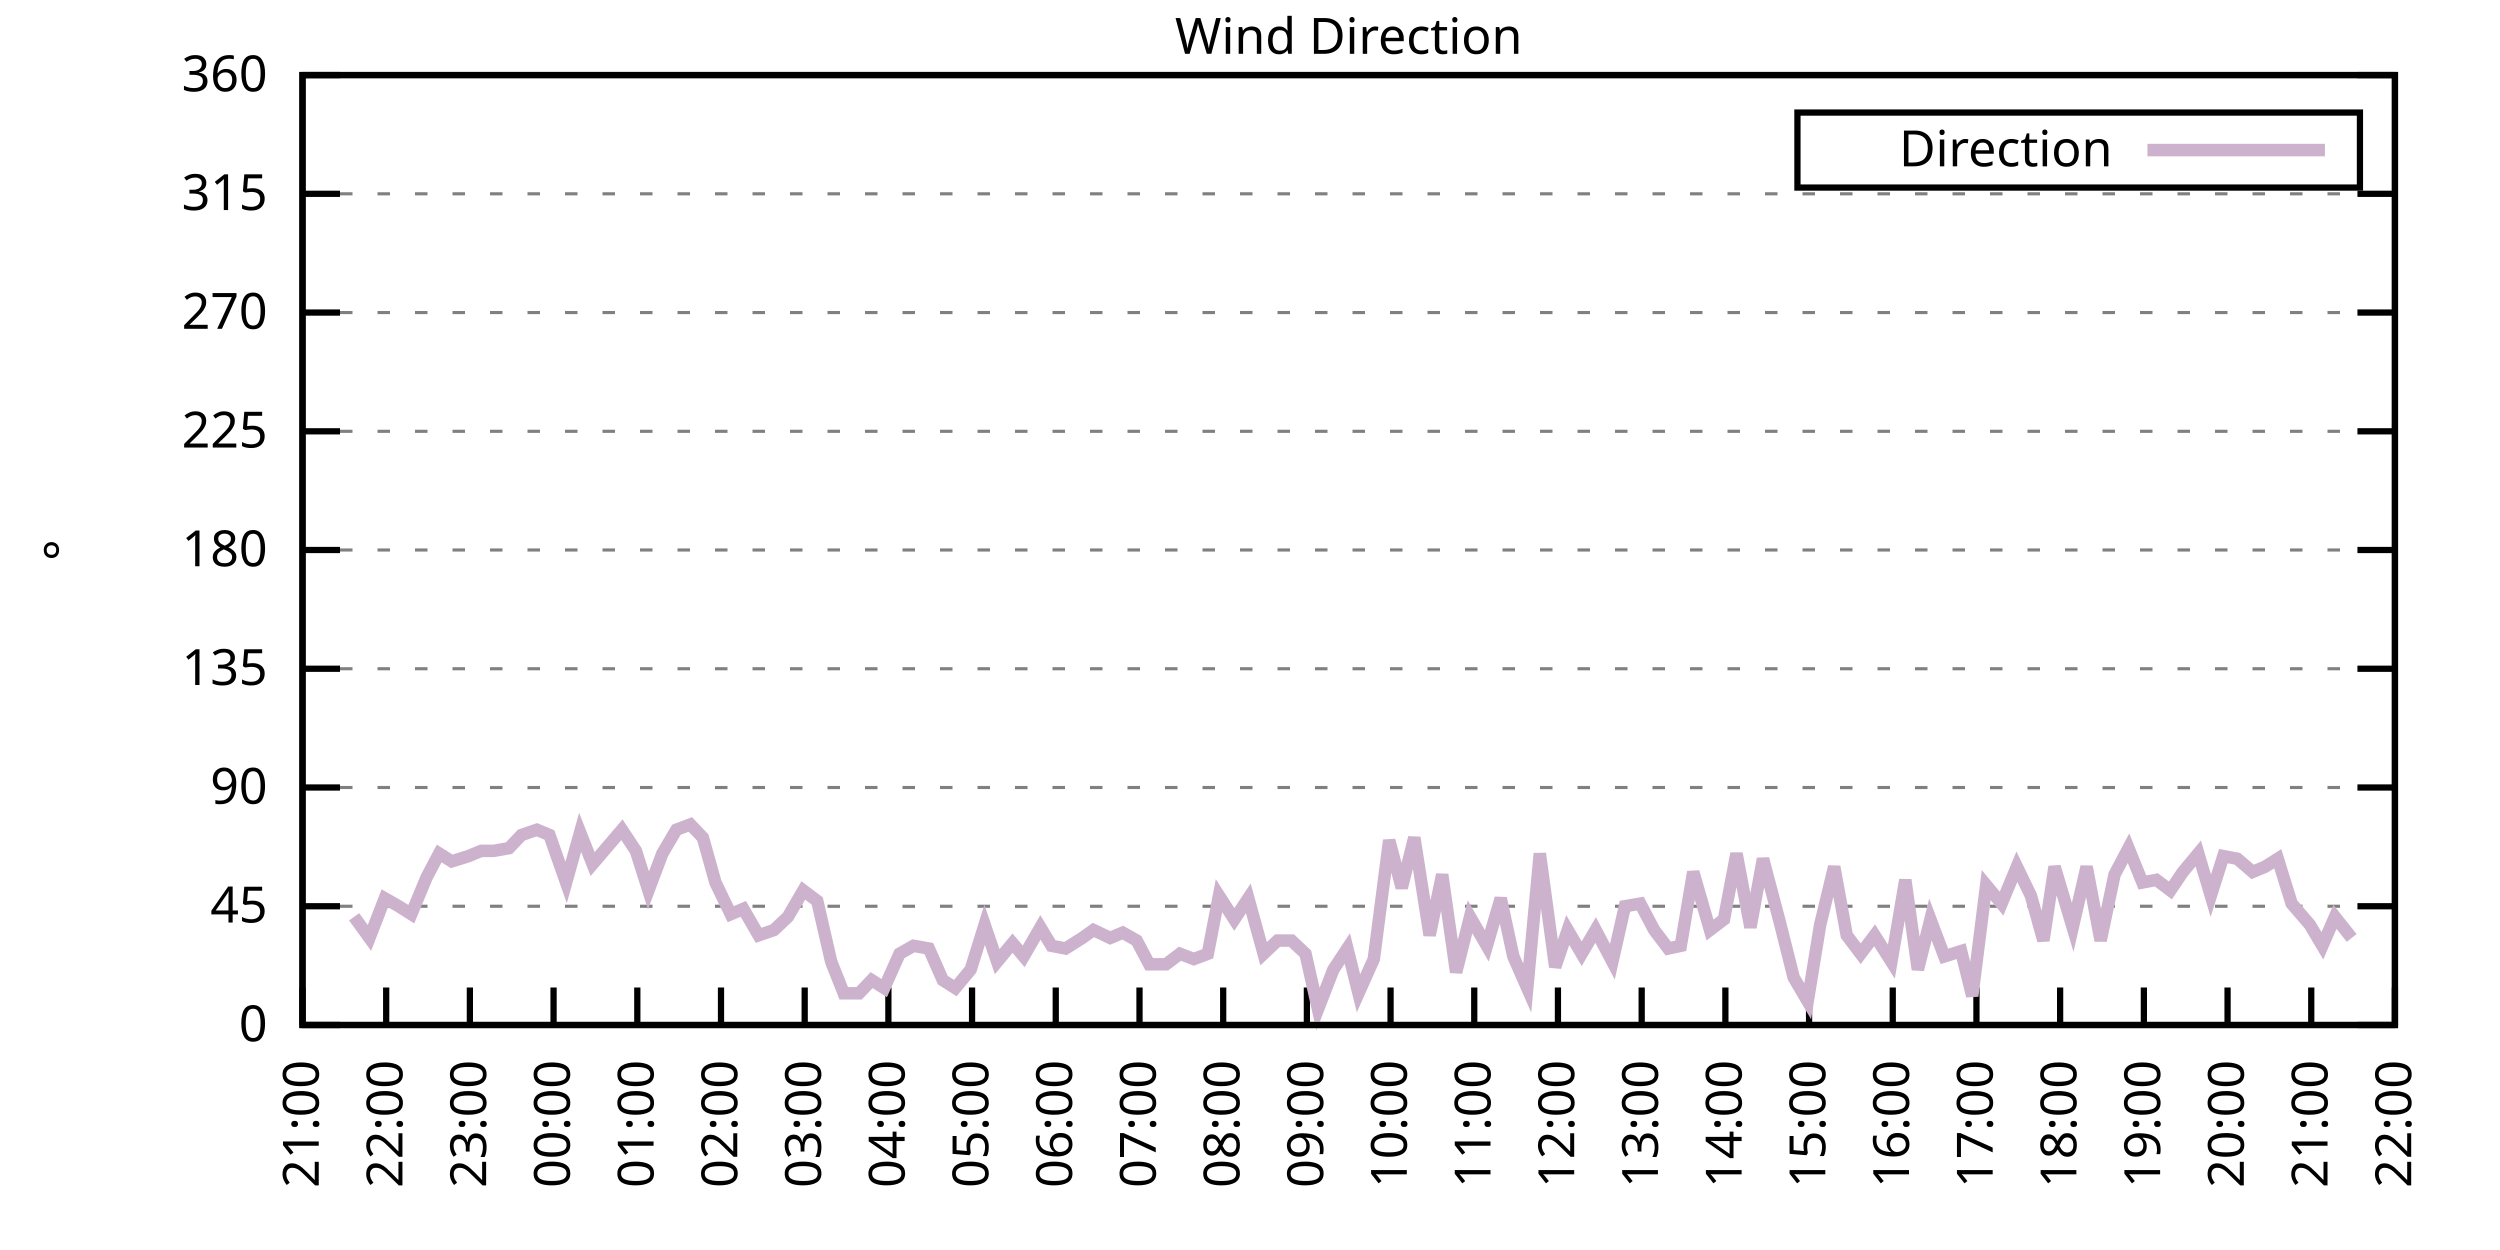
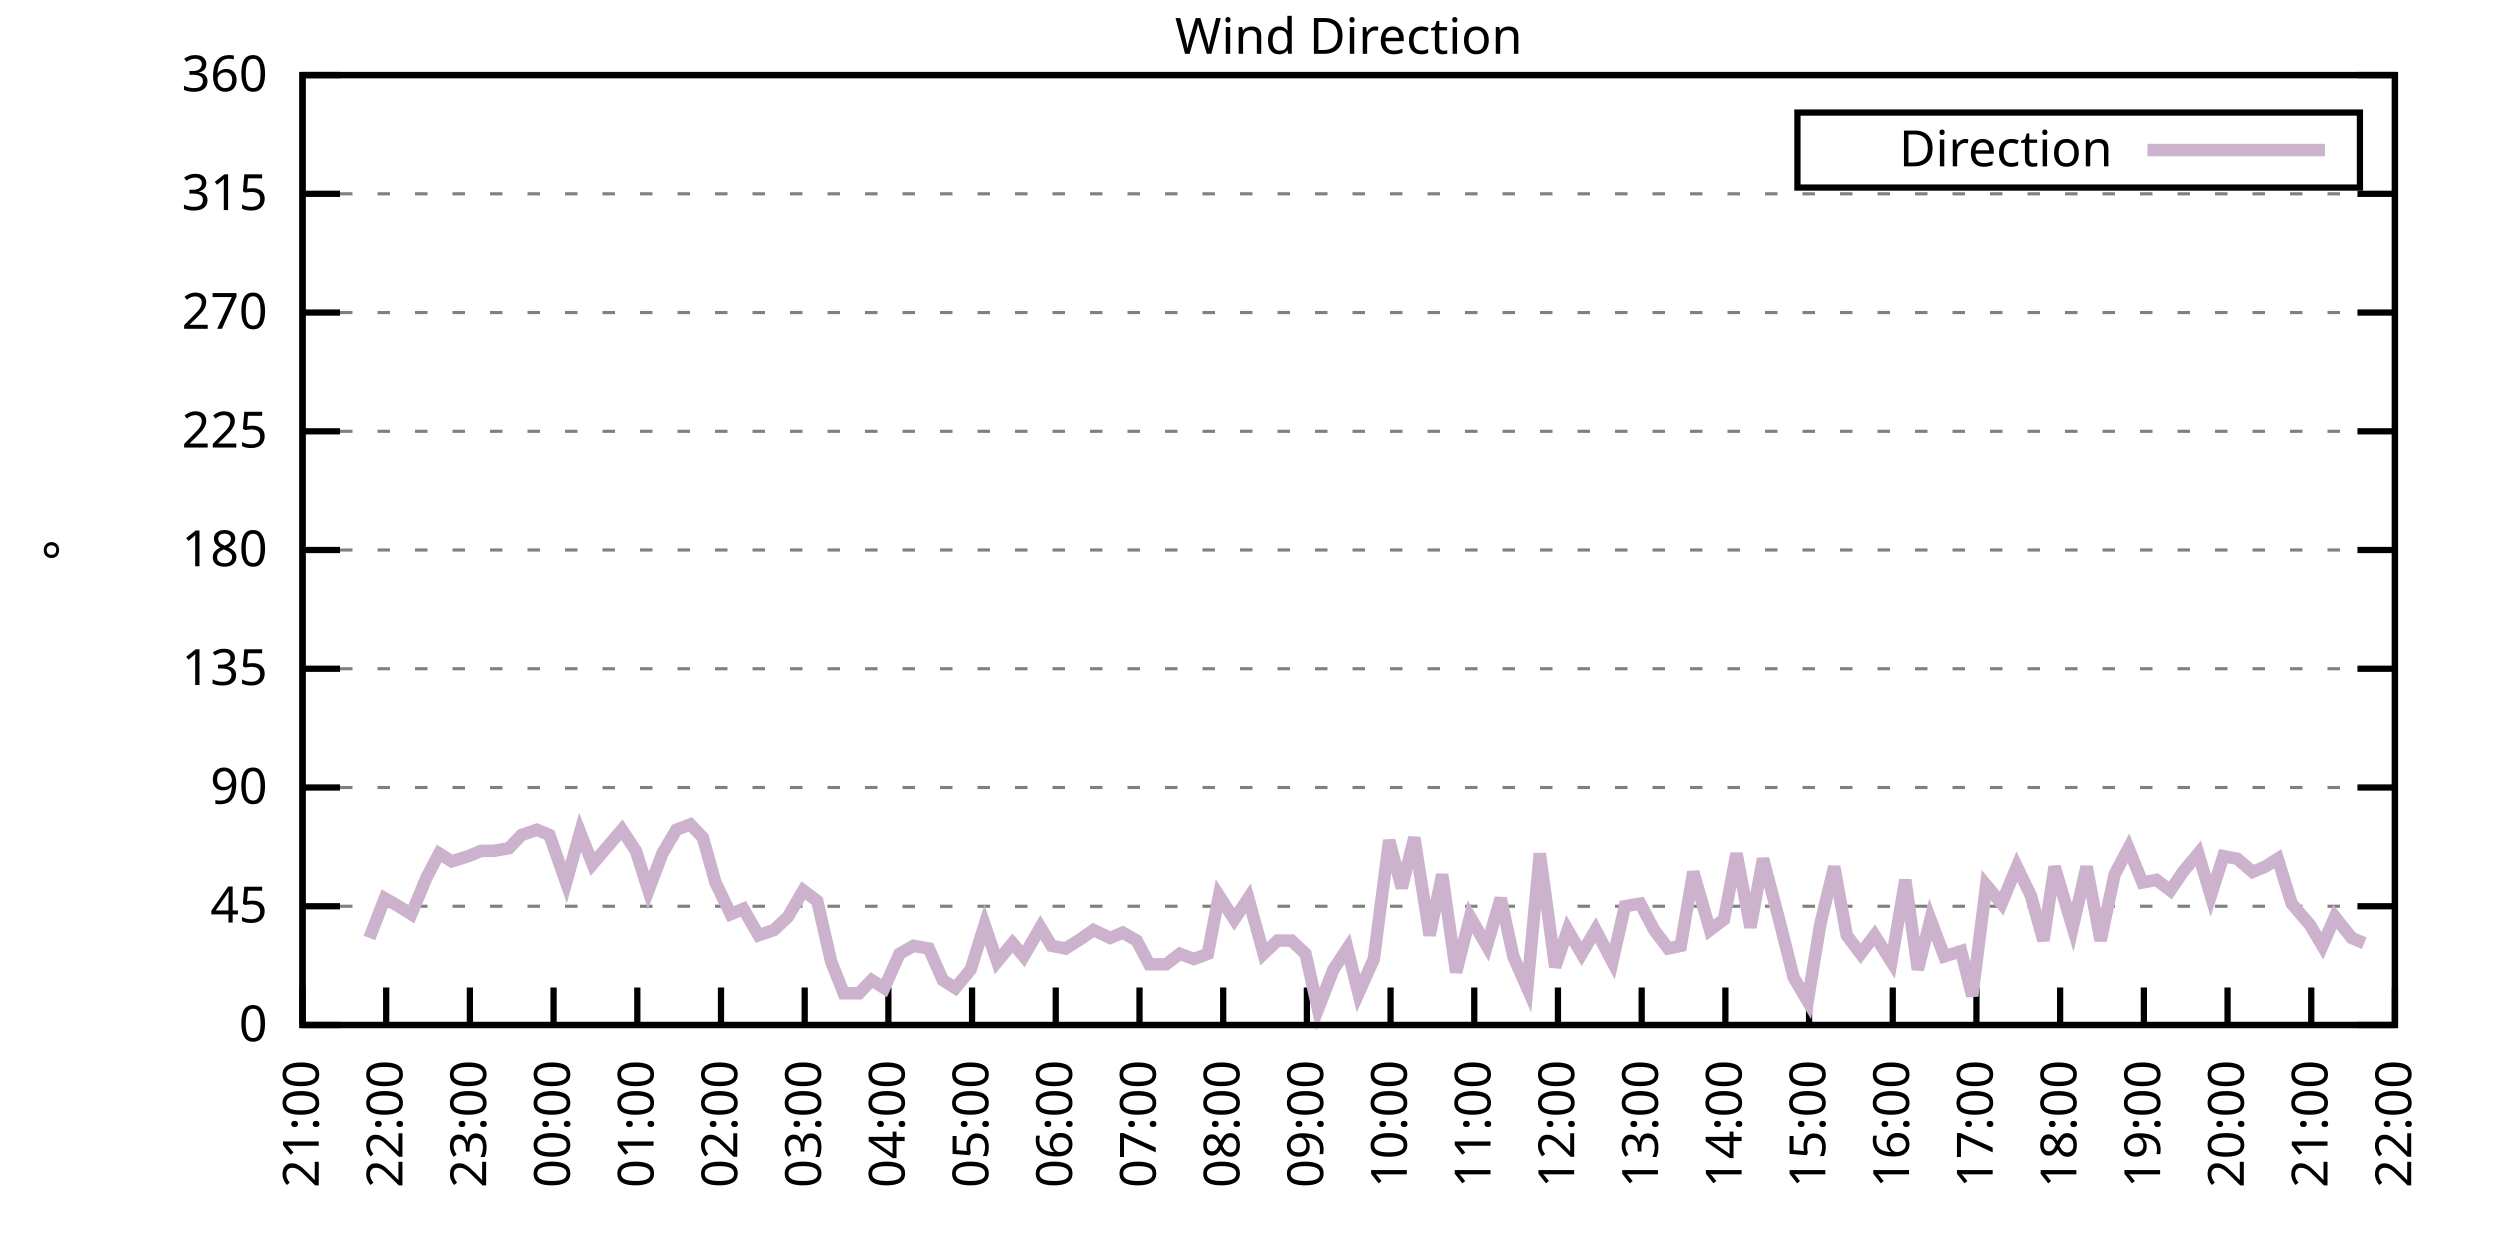
<svg xmlns="http://www.w3.org/2000/svg" xmlns:xlink="http://www.w3.org/1999/xlink" width="400" height="200" viewBox="0 0 400 200">
  <g id="gnuplot_canvas">
    <rect x="0" y="0" width="400" height="200" fill="none" />
    <defs>
      <circle id="gpDot" r="0.5" stroke-width="0.5" stroke="currentColor" />
      <path id="gpPt0" stroke-width="0.333" stroke="currentColor" d="M-1,0 h2 M0,-1 v2" />
      <path id="gpPt1" stroke-width="0.333" stroke="currentColor" d="M-1,-1 L1,1 M1,-1 L-1,1" />
      <path id="gpPt2" stroke-width="0.333" stroke="currentColor" d="M-1,0 L1,0 M0,-1 L0,1 M-1,-1 L1,1 M-1,1 L1,-1" />
      <rect id="gpPt3" stroke-width="0.333" stroke="currentColor" x="-1" y="-1" width="2" height="2" />
      <rect id="gpPt4" stroke-width="0.333" stroke="currentColor" fill="currentColor" x="-1" y="-1" width="2" height="2" />
      <circle id="gpPt5" stroke-width="0.333" stroke="currentColor" cx="0" cy="0" r="1" />
      <use xlink:href="#gpPt5" id="gpPt6" fill="currentColor" stroke="none" />
      <path id="gpPt7" stroke-width="0.333" stroke="currentColor" d="M0,-1.33 L-1.33,0.67 L1.33,0.67 z" />
      <use xlink:href="#gpPt7" id="gpPt8" fill="currentColor" stroke="none" />
      <use xlink:href="#gpPt7" id="gpPt9" stroke="currentColor" transform="rotate(180)" />
      <use xlink:href="#gpPt9" id="gpPt10" fill="currentColor" stroke="none" />
      <use xlink:href="#gpPt3" id="gpPt11" stroke="currentColor" transform="rotate(45)" />
      <use xlink:href="#gpPt11" id="gpPt12" fill="currentColor" stroke="none" />
      <path id="gpPt13" stroke-width="0.333" stroke="currentColor" d="M0,1.330 L1.265,0.411 L0.782,-1.067 L-0.782,-1.076 L-1.265,0.411 z" />
      <use xlink:href="#gpPt13" id="gpPt14" fill="currentColor" stroke="none" />
      <filter id="textbox" filterUnits="objectBoundingBox" x="0" y="0" height="1" width="1">
        <feFlood flood-color="white" flood-opacity="1" result="bgnd" />
        <feComposite in="SourceGraphic" in2="bgnd" operator="atop" />
      </filter>
      <filter id="greybox" filterUnits="objectBoundingBox" x="0" y="0" height="1" width="1">
        <feFlood flood-color="lightgrey" flood-opacity="1" result="grey" />
        <feComposite in="SourceGraphic" in2="grey" operator="atop" />
      </filter>
    </defs>
    <g fill="none" color="white" stroke="currentColor" stroke-width="1.00" stroke-linecap="butt" stroke-linejoin="miter">
</g>
    <g fill="none" color="black" stroke="currentColor" stroke-width="1.00" stroke-linecap="butt" stroke-linejoin="miter">
      <g stroke="none" shape-rendering="crispEdges">
        <polygon fill="rgb(255, 255, 255)" points="48.40,164.00 383.18,164.00 383.18,12.02 48.40,12.02 " />
      </g>
    </g>
    <g fill="none" color="black" stroke="currentColor" stroke-width="1.00" stroke-linecap="butt" stroke-linejoin="miter">
</g>
    <g fill="none" color="black" stroke="black" stroke-width="0.50" stroke-linecap="butt" stroke-linejoin="miter">
</g>
    <g fill="none" color="gray" stroke="currentColor" stroke-width="0.50" stroke-linecap="butt" stroke-linejoin="miter">
      <path stroke="gray" stroke-dasharray="2,4" class="gridline" d="M48.40,164.00 L383.19,164.00  " />
    </g>
    <g fill="none" color="gray" stroke="gray" stroke-width="1.00" stroke-linecap="butt" stroke-linejoin="miter">
</g>
    <g fill="none" color="black" stroke="currentColor" stroke-width="1.00" stroke-linecap="butt" stroke-linejoin="miter">
      <path stroke="black" d="M48.40,164.00 L54.40,164.00 M383.19,164.00 L377.19,164.00  " />
      <g transform="translate(42.80,166.60)" stroke="none" fill="black" font-family="Sans" font-size="8.00" text-anchor="end">
        <text>
          <tspan font-family="Sans"> 0</tspan>
        </text>
      </g>
    </g>
    <g fill="none" color="black" stroke="currentColor" stroke-width="1.00" stroke-linecap="butt" stroke-linejoin="miter">
</g>
    <g fill="none" color="black" stroke="black" stroke-width="0.50" stroke-linecap="butt" stroke-linejoin="miter">
</g>
    <g fill="none" color="gray" stroke="currentColor" stroke-width="0.50" stroke-linecap="butt" stroke-linejoin="miter">
      <path stroke="gray" stroke-dasharray="2,4" class="gridline" d="M48.40,145.00 L383.19,145.00  " />
    </g>
    <g fill="none" color="gray" stroke="gray" stroke-width="1.00" stroke-linecap="butt" stroke-linejoin="miter">
</g>
    <g fill="none" color="black" stroke="currentColor" stroke-width="1.00" stroke-linecap="butt" stroke-linejoin="miter">
      <path stroke="black" d="M48.40,145.00 L54.40,145.00 M383.19,145.00 L377.19,145.00  " />
      <g transform="translate(42.80,147.60)" stroke="none" fill="black" font-family="Sans" font-size="8.00" text-anchor="end">
        <text>
          <tspan font-family="Sans"> 45</tspan>
        </text>
      </g>
    </g>
    <g fill="none" color="black" stroke="currentColor" stroke-width="1.00" stroke-linecap="butt" stroke-linejoin="miter">
</g>
    <g fill="none" color="black" stroke="black" stroke-width="0.50" stroke-linecap="butt" stroke-linejoin="miter">
</g>
    <g fill="none" color="gray" stroke="currentColor" stroke-width="0.50" stroke-linecap="butt" stroke-linejoin="miter">
      <path stroke="gray" stroke-dasharray="2,4" class="gridline" d="M48.40,126.00 L383.19,126.00  " />
    </g>
    <g fill="none" color="gray" stroke="gray" stroke-width="1.00" stroke-linecap="butt" stroke-linejoin="miter">
</g>
    <g fill="none" color="black" stroke="currentColor" stroke-width="1.00" stroke-linecap="butt" stroke-linejoin="miter">
      <path stroke="black" d="M48.40,126.00 L54.40,126.00 M383.19,126.00 L377.19,126.00  " />
      <g transform="translate(42.80,128.60)" stroke="none" fill="black" font-family="Sans" font-size="8.00" text-anchor="end">
        <text>
          <tspan font-family="Sans"> 90</tspan>
        </text>
      </g>
    </g>
    <g fill="none" color="black" stroke="currentColor" stroke-width="1.00" stroke-linecap="butt" stroke-linejoin="miter">
</g>
    <g fill="none" color="black" stroke="black" stroke-width="0.50" stroke-linecap="butt" stroke-linejoin="miter">
</g>
    <g fill="none" color="gray" stroke="currentColor" stroke-width="0.50" stroke-linecap="butt" stroke-linejoin="miter">
      <path stroke="gray" stroke-dasharray="2,4" class="gridline" d="M48.40,107.00 L383.19,107.00  " />
    </g>
    <g fill="none" color="gray" stroke="gray" stroke-width="1.00" stroke-linecap="butt" stroke-linejoin="miter">
</g>
    <g fill="none" color="black" stroke="currentColor" stroke-width="1.00" stroke-linecap="butt" stroke-linejoin="miter">
      <path stroke="black" d="M48.40,107.00 L54.40,107.00 M383.19,107.00 L377.19,107.00  " />
      <g transform="translate(42.80,109.60)" stroke="none" fill="black" font-family="Sans" font-size="8.00" text-anchor="end">
        <text>
          <tspan font-family="Sans"> 135</tspan>
        </text>
      </g>
    </g>
    <g fill="none" color="black" stroke="currentColor" stroke-width="1.00" stroke-linecap="butt" stroke-linejoin="miter">
</g>
    <g fill="none" color="black" stroke="black" stroke-width="0.50" stroke-linecap="butt" stroke-linejoin="miter">
</g>
    <g fill="none" color="gray" stroke="currentColor" stroke-width="0.50" stroke-linecap="butt" stroke-linejoin="miter">
      <path stroke="gray" stroke-dasharray="2,4" class="gridline" d="M48.40,88.00 L383.19,88.00  " />
    </g>
    <g fill="none" color="gray" stroke="gray" stroke-width="1.00" stroke-linecap="butt" stroke-linejoin="miter">
</g>
    <g fill="none" color="black" stroke="currentColor" stroke-width="1.00" stroke-linecap="butt" stroke-linejoin="miter">
      <path stroke="black" d="M48.40,88.00 L54.40,88.00 M383.19,88.00 L377.19,88.00  " />
      <g transform="translate(42.80,90.60)" stroke="none" fill="black" font-family="Sans" font-size="8.00" text-anchor="end">
        <text>
          <tspan font-family="Sans"> 180</tspan>
        </text>
      </g>
    </g>
    <g fill="none" color="black" stroke="currentColor" stroke-width="1.00" stroke-linecap="butt" stroke-linejoin="miter">
</g>
    <g fill="none" color="black" stroke="black" stroke-width="0.50" stroke-linecap="butt" stroke-linejoin="miter">
</g>
    <g fill="none" color="gray" stroke="currentColor" stroke-width="0.50" stroke-linecap="butt" stroke-linejoin="miter">
      <path stroke="gray" stroke-dasharray="2,4" class="gridline" d="M48.40,69.01 L383.19,69.01  " />
    </g>
    <g fill="none" color="gray" stroke="gray" stroke-width="1.00" stroke-linecap="butt" stroke-linejoin="miter">
</g>
    <g fill="none" color="black" stroke="currentColor" stroke-width="1.00" stroke-linecap="butt" stroke-linejoin="miter">
      <path stroke="black" d="M48.40,69.01 L54.40,69.01 M383.19,69.01 L377.19,69.01  " />
      <g transform="translate(42.80,71.61)" stroke="none" fill="black" font-family="Sans" font-size="8.00" text-anchor="end">
        <text>
          <tspan font-family="Sans"> 225</tspan>
        </text>
      </g>
    </g>
    <g fill="none" color="black" stroke="currentColor" stroke-width="1.00" stroke-linecap="butt" stroke-linejoin="miter">
</g>
    <g fill="none" color="black" stroke="black" stroke-width="0.50" stroke-linecap="butt" stroke-linejoin="miter">
</g>
    <g fill="none" color="gray" stroke="currentColor" stroke-width="0.50" stroke-linecap="butt" stroke-linejoin="miter">
      <path stroke="gray" stroke-dasharray="2,4" class="gridline" d="M48.40,50.01 L383.19,50.01  " />
    </g>
    <g fill="none" color="gray" stroke="gray" stroke-width="1.00" stroke-linecap="butt" stroke-linejoin="miter">
</g>
    <g fill="none" color="black" stroke="currentColor" stroke-width="1.00" stroke-linecap="butt" stroke-linejoin="miter">
      <path stroke="black" d="M48.40,50.01 L54.40,50.01 M383.19,50.01 L377.19,50.01  " />
      <g transform="translate(42.80,52.61)" stroke="none" fill="black" font-family="Sans" font-size="8.00" text-anchor="end">
        <text>
          <tspan font-family="Sans"> 270</tspan>
        </text>
      </g>
    </g>
    <g fill="none" color="black" stroke="currentColor" stroke-width="1.00" stroke-linecap="butt" stroke-linejoin="miter">
</g>
    <g fill="none" color="black" stroke="black" stroke-width="0.50" stroke-linecap="butt" stroke-linejoin="miter">
</g>
    <g fill="none" color="gray" stroke="currentColor" stroke-width="0.50" stroke-linecap="butt" stroke-linejoin="miter">
      <path stroke="gray" stroke-dasharray="2,4" class="gridline" d="M48.40,31.01 L383.19,31.01  " />
    </g>
    <g fill="none" color="gray" stroke="gray" stroke-width="1.00" stroke-linecap="butt" stroke-linejoin="miter">
</g>
    <g fill="none" color="black" stroke="currentColor" stroke-width="1.00" stroke-linecap="butt" stroke-linejoin="miter">
      <path stroke="black" d="M48.40,31.01 L54.40,31.01 M383.19,31.01 L377.19,31.01  " />
      <g transform="translate(42.80,33.61)" stroke="none" fill="black" font-family="Sans" font-size="8.00" text-anchor="end">
        <text>
          <tspan font-family="Sans"> 315</tspan>
        </text>
      </g>
    </g>
    <g fill="none" color="black" stroke="currentColor" stroke-width="1.00" stroke-linecap="butt" stroke-linejoin="miter">
</g>
    <g fill="none" color="black" stroke="black" stroke-width="0.50" stroke-linecap="butt" stroke-linejoin="miter">
</g>
    <g fill="none" color="gray" stroke="currentColor" stroke-width="0.50" stroke-linecap="butt" stroke-linejoin="miter">
      <path stroke="gray" stroke-dasharray="2,4" class="gridline" d="M48.40,12.01 L383.19,12.01  " />
    </g>
    <g fill="none" color="gray" stroke="gray" stroke-width="1.00" stroke-linecap="butt" stroke-linejoin="miter">
</g>
    <g fill="none" color="black" stroke="currentColor" stroke-width="1.00" stroke-linecap="butt" stroke-linejoin="miter">
      <path stroke="black" d="M48.40,12.01 L54.40,12.01 M383.19,12.01 L377.19,12.01  " />
      <g transform="translate(42.80,14.61)" stroke="none" fill="black" font-family="Sans" font-size="8.00" text-anchor="end">
        <text>
          <tspan font-family="Sans"> 360</tspan>
        </text>
      </g>
    </g>
    <g fill="none" color="black" stroke="currentColor" stroke-width="1.00" stroke-linecap="butt" stroke-linejoin="miter">
      <path stroke="black" d="M48.40,164.00 L48.40,158.00  " />
      <g transform="translate(51.00,169.60) rotate(270.00)" stroke="none" fill="black" font-family="Sans" font-size="8.00" text-anchor="end">
        <text>
          <tspan font-family="Sans">21:00</tspan>
        </text>
      </g>
    </g>
    <g fill="none" color="black" stroke="currentColor" stroke-width="1.00" stroke-linecap="butt" stroke-linejoin="miter">
      <path stroke="black" d="M61.79,164.00 L61.79,158.00  " />
      <g transform="translate(64.39,169.60) rotate(270.00)" stroke="none" fill="black" font-family="Sans" font-size="8.00" text-anchor="end">
        <text>
          <tspan font-family="Sans">22:00</tspan>
        </text>
      </g>
    </g>
    <g fill="none" color="black" stroke="currentColor" stroke-width="1.00" stroke-linecap="butt" stroke-linejoin="miter">
      <path stroke="black" d="M75.18,164.00 L75.18,158.00  " />
      <g transform="translate(77.78,169.60) rotate(270.00)" stroke="none" fill="black" font-family="Sans" font-size="8.00" text-anchor="end">
        <text>
          <tspan font-family="Sans">23:00</tspan>
        </text>
      </g>
    </g>
    <g fill="none" color="black" stroke="currentColor" stroke-width="1.00" stroke-linecap="butt" stroke-linejoin="miter">
      <path stroke="black" d="M88.57,164.00 L88.57,158.00  " />
      <g transform="translate(91.17,169.60) rotate(270.00)" stroke="none" fill="black" font-family="Sans" font-size="8.00" text-anchor="end">
        <text>
          <tspan font-family="Sans">00:00</tspan>
        </text>
      </g>
    </g>
    <g fill="none" color="black" stroke="currentColor" stroke-width="1.00" stroke-linecap="butt" stroke-linejoin="miter">
      <path stroke="black" d="M101.97,164.00 L101.97,158.00  " />
      <g transform="translate(104.57,169.60) rotate(270.00)" stroke="none" fill="black" font-family="Sans" font-size="8.00" text-anchor="end">
        <text>
          <tspan font-family="Sans">01:00</tspan>
        </text>
      </g>
    </g>
    <g fill="none" color="black" stroke="currentColor" stroke-width="1.00" stroke-linecap="butt" stroke-linejoin="miter">
      <path stroke="black" d="M115.36,164.00 L115.36,158.00  " />
      <g transform="translate(117.96,169.60) rotate(270.00)" stroke="none" fill="black" font-family="Sans" font-size="8.00" text-anchor="end">
        <text>
          <tspan font-family="Sans">02:00</tspan>
        </text>
      </g>
    </g>
    <g fill="none" color="black" stroke="currentColor" stroke-width="1.00" stroke-linecap="butt" stroke-linejoin="miter">
      <path stroke="black" d="M128.75,164.00 L128.75,158.00  " />
      <g transform="translate(131.35,169.60) rotate(270.00)" stroke="none" fill="black" font-family="Sans" font-size="8.00" text-anchor="end">
        <text>
          <tspan font-family="Sans">03:00</tspan>
        </text>
      </g>
    </g>
    <g fill="none" color="black" stroke="currentColor" stroke-width="1.00" stroke-linecap="butt" stroke-linejoin="miter">
      <path stroke="black" d="M142.14,164.00 L142.14,158.00  " />
      <g transform="translate(144.74,169.60) rotate(270.00)" stroke="none" fill="black" font-family="Sans" font-size="8.00" text-anchor="end">
        <text>
          <tspan font-family="Sans">04:00</tspan>
        </text>
      </g>
    </g>
    <g fill="none" color="black" stroke="currentColor" stroke-width="1.00" stroke-linecap="butt" stroke-linejoin="miter">
      <path stroke="black" d="M155.53,164.00 L155.53,158.00  " />
      <g transform="translate(158.13,169.60) rotate(270.00)" stroke="none" fill="black" font-family="Sans" font-size="8.00" text-anchor="end">
        <text>
          <tspan font-family="Sans">05:00</tspan>
        </text>
      </g>
    </g>
    <g fill="none" color="black" stroke="currentColor" stroke-width="1.00" stroke-linecap="butt" stroke-linejoin="miter">
      <path stroke="black" d="M168.92,164.00 L168.92,158.00  " />
      <g transform="translate(171.52,169.60) rotate(270.00)" stroke="none" fill="black" font-family="Sans" font-size="8.00" text-anchor="end">
        <text>
          <tspan font-family="Sans">06:00</tspan>
        </text>
      </g>
    </g>
    <g fill="none" color="black" stroke="currentColor" stroke-width="1.00" stroke-linecap="butt" stroke-linejoin="miter">
      <path stroke="black" d="M182.32,164.00 L182.32,158.00  " />
      <g transform="translate(184.92,169.60) rotate(270.00)" stroke="none" fill="black" font-family="Sans" font-size="8.00" text-anchor="end">
        <text>
          <tspan font-family="Sans">07:00</tspan>
        </text>
      </g>
    </g>
    <g fill="none" color="black" stroke="currentColor" stroke-width="1.00" stroke-linecap="butt" stroke-linejoin="miter">
      <path stroke="black" d="M195.71,164.00 L195.71,158.00  " />
      <g transform="translate(198.31,169.60) rotate(270.00)" stroke="none" fill="black" font-family="Sans" font-size="8.00" text-anchor="end">
        <text>
          <tspan font-family="Sans">08:00</tspan>
        </text>
      </g>
    </g>
    <g fill="none" color="black" stroke="currentColor" stroke-width="1.00" stroke-linecap="butt" stroke-linejoin="miter">
      <path stroke="black" d="M209.10,164.00 L209.10,158.00  " />
      <g transform="translate(211.70,169.60) rotate(270.00)" stroke="none" fill="black" font-family="Sans" font-size="8.00" text-anchor="end">
        <text>
          <tspan font-family="Sans">09:00</tspan>
        </text>
      </g>
    </g>
    <g fill="none" color="black" stroke="currentColor" stroke-width="1.00" stroke-linecap="butt" stroke-linejoin="miter">
      <path stroke="black" d="M222.49,164.00 L222.49,158.00  " />
      <g transform="translate(225.09,169.60) rotate(270.00)" stroke="none" fill="black" font-family="Sans" font-size="8.00" text-anchor="end">
        <text>
          <tspan font-family="Sans">10:00</tspan>
        </text>
      </g>
    </g>
    <g fill="none" color="black" stroke="currentColor" stroke-width="1.00" stroke-linecap="butt" stroke-linejoin="miter">
      <path stroke="black" d="M235.88,164.00 L235.88,158.00  " />
      <g transform="translate(238.48,169.60) rotate(270.00)" stroke="none" fill="black" font-family="Sans" font-size="8.00" text-anchor="end">
        <text>
          <tspan font-family="Sans">11:00</tspan>
        </text>
      </g>
    </g>
    <g fill="none" color="black" stroke="currentColor" stroke-width="1.00" stroke-linecap="butt" stroke-linejoin="miter">
      <path stroke="black" d="M249.27,164.00 L249.27,158.00  " />
      <g transform="translate(251.87,169.60) rotate(270.00)" stroke="none" fill="black" font-family="Sans" font-size="8.00" text-anchor="end">
        <text>
          <tspan font-family="Sans">12:00</tspan>
        </text>
      </g>
    </g>
    <g fill="none" color="black" stroke="currentColor" stroke-width="1.00" stroke-linecap="butt" stroke-linejoin="miter">
      <path stroke="black" d="M262.67,164.00 L262.67,158.00  " />
      <g transform="translate(265.27,169.60) rotate(270.00)" stroke="none" fill="black" font-family="Sans" font-size="8.00" text-anchor="end">
        <text>
          <tspan font-family="Sans">13:00</tspan>
        </text>
      </g>
    </g>
    <g fill="none" color="black" stroke="currentColor" stroke-width="1.00" stroke-linecap="butt" stroke-linejoin="miter">
      <path stroke="black" d="M276.06,164.00 L276.06,158.00  " />
      <g transform="translate(278.66,169.60) rotate(270.00)" stroke="none" fill="black" font-family="Sans" font-size="8.00" text-anchor="end">
        <text>
          <tspan font-family="Sans">14:00</tspan>
        </text>
      </g>
    </g>
    <g fill="none" color="black" stroke="currentColor" stroke-width="1.00" stroke-linecap="butt" stroke-linejoin="miter">
      <path stroke="black" d="M289.45,164.00 L289.45,158.00  " />
      <g transform="translate(292.05,169.60) rotate(270.00)" stroke="none" fill="black" font-family="Sans" font-size="8.00" text-anchor="end">
        <text>
          <tspan font-family="Sans">15:00</tspan>
        </text>
      </g>
    </g>
    <g fill="none" color="black" stroke="currentColor" stroke-width="1.00" stroke-linecap="butt" stroke-linejoin="miter">
      <path stroke="black" d="M302.84,164.00 L302.84,158.00  " />
      <g transform="translate(305.44,169.60) rotate(270.00)" stroke="none" fill="black" font-family="Sans" font-size="8.00" text-anchor="end">
        <text>
          <tspan font-family="Sans">16:00</tspan>
        </text>
      </g>
    </g>
    <g fill="none" color="black" stroke="currentColor" stroke-width="1.00" stroke-linecap="butt" stroke-linejoin="miter">
      <path stroke="black" d="M316.23,164.00 L316.23,158.00  " />
      <g transform="translate(318.83,169.60) rotate(270.00)" stroke="none" fill="black" font-family="Sans" font-size="8.00" text-anchor="end">
        <text>
          <tspan font-family="Sans">17:00</tspan>
        </text>
      </g>
    </g>
    <g fill="none" color="black" stroke="currentColor" stroke-width="1.00" stroke-linecap="butt" stroke-linejoin="miter">
      <path stroke="black" d="M329.62,164.00 L329.62,158.00  " />
      <g transform="translate(332.22,169.60) rotate(270.00)" stroke="none" fill="black" font-family="Sans" font-size="8.00" text-anchor="end">
        <text>
          <tspan font-family="Sans">18:00</tspan>
        </text>
      </g>
    </g>
    <g fill="none" color="black" stroke="currentColor" stroke-width="1.00" stroke-linecap="butt" stroke-linejoin="miter">
      <path stroke="black" d="M343.02,164.00 L343.02,158.00  " />
      <g transform="translate(345.62,169.60) rotate(270.00)" stroke="none" fill="black" font-family="Sans" font-size="8.00" text-anchor="end">
        <text>
          <tspan font-family="Sans">19:00</tspan>
        </text>
      </g>
    </g>
    <g fill="none" color="black" stroke="currentColor" stroke-width="1.00" stroke-linecap="butt" stroke-linejoin="miter">
      <path stroke="black" d="M356.41,164.00 L356.41,158.00  " />
      <g transform="translate(359.01,169.60) rotate(270.00)" stroke="none" fill="black" font-family="Sans" font-size="8.00" text-anchor="end">
        <text>
          <tspan font-family="Sans">20:00</tspan>
        </text>
      </g>
    </g>
    <g fill="none" color="black" stroke="currentColor" stroke-width="1.00" stroke-linecap="butt" stroke-linejoin="miter">
      <path stroke="black" d="M369.80,164.00 L369.80,158.00  " />
      <g transform="translate(372.40,169.60) rotate(270.00)" stroke="none" fill="black" font-family="Sans" font-size="8.00" text-anchor="end">
        <text>
          <tspan font-family="Sans">21:00</tspan>
        </text>
      </g>
    </g>
    <g fill="none" color="black" stroke="currentColor" stroke-width="1.00" stroke-linecap="butt" stroke-linejoin="miter">
      <path stroke="black" d="M383.19,164.00 L383.19,158.00  " />
      <g transform="translate(385.79,169.60) rotate(270.00)" stroke="none" fill="black" font-family="Sans" font-size="8.00" text-anchor="end">
        <text>
          <tspan font-family="Sans">22:00</tspan>
        </text>
      </g>
    </g>
    <g fill="none" color="black" stroke="currentColor" stroke-width="1.00" stroke-linecap="butt" stroke-linejoin="miter">
</g>
    <g fill="none" color="black" stroke="currentColor" stroke-width="1.00" stroke-linecap="butt" stroke-linejoin="miter">
      <path stroke="black" d="M48.40,12.01 L48.40,164.00 L383.19,164.00 L383.19,12.01 L48.40,12.01 Z  " />
    </g>
    <g fill="none" color="black" stroke="currentColor" stroke-width="1.00" stroke-linecap="butt" stroke-linejoin="miter">
</g>
    <g fill="none" color="black" stroke="currentColor" stroke-width="1.00" stroke-linecap="butt" stroke-linejoin="miter">
      <path stroke="black" d="M287.59,30.01 L287.59,18.01 L377.59,18.01 L377.59,30.01 L287.59,30.01 Z  " />
    </g>
    <g id="Wind_direction_plot_1">
      <g fill="none" color="white" stroke="black" stroke-width="2.00" stroke-linecap="butt" stroke-linejoin="miter">
</g>
      <g fill="none" color="black" stroke="currentColor" stroke-width="2.00" stroke-linecap="butt" stroke-linejoin="miter">
        <g transform="translate(337.99,26.61)" stroke="none" fill="black" font-family="Sans" font-size="8.00" text-anchor="end">
          <text>
            <tspan font-family="Sans">Direction</tspan>
          </text>
        </g>
      </g>
      <g fill="none" color="black" stroke="currentColor" stroke-width="2.00" stroke-linecap="butt" stroke-linejoin="miter">
-         <path stroke="rgb(204, 178, 204)" d="M343.59,24.01 L371.99,24.01 M56.66,146.69 L59.11,150.07 L61.57,143.73 L63.80,145.00 L65.81,146.27 L68.26,140.36   L70.27,136.56 L72.28,137.82 L74.96,136.98 L76.97,136.14 L78.98,136.14 L81.43,135.71 L83.44,133.60 L85.90,132.76   L87.91,133.60 L90.58,141.20 L92.82,133.18 L94.82,138.25 L99.51,132.76 L101.74,136.14 L103.75,142.47 L105.98,136.56   L108.22,132.76 L110.45,131.91 L112.46,134.02 L114.47,141.20 L116.92,146.27 L118.93,145.42 L121.38,149.65 L123.84,148.80   L126.07,146.69 L128.53,142.47 L130.76,144.16 L132.99,153.87 L135.00,158.93 L137.45,158.93 L139.46,156.82 L141.47,158.09   L143.93,152.60 L146.16,151.33 L148.61,151.76 L150.85,156.82 L152.85,158.09 L155.31,155.13 L157.54,147.96 L159.55,153.87   L162.01,150.91 L163.79,153.02 L166.47,148.38 L168.25,151.33 L170.49,151.76 L173.17,150.07 L174.95,148.80 L177.63,150.07   L179.64,149.22 L181.87,150.49 L183.88,154.29 L186.56,154.29 L188.79,152.60 L191.02,153.45 L193.25,152.60 L195.04,143.31   L197.49,147.11 L199.73,143.73 L202.18,152.60 L204.41,150.49 L206.64,150.49 L208.88,152.60 L210.88,161.47 L213.34,155.13   L215.57,151.76 L217.36,158.93 L219.81,153.45 L222.27,134.45 L224.28,142.05 L226.29,134.02 L228.74,149.65 L230.75,139.93   L232.98,155.56 L235.21,146.69 L237.89,151.33 L240.12,143.73 L242.13,153.02 L244.36,158.09 L246.37,136.56 L248.83,154.71   L250.84,148.80 L253.07,152.60 L255.30,148.80 L257.98,153.87 L259.99,145.00 L262.44,144.58 L264.67,148.80 L266.91,151.76   L268.92,151.33 L270.92,139.51 L273.60,148.80 L275.83,147.11 L277.84,136.56 L280.07,148.38 L282.08,137.40 L284.76,147.53   L286.99,156.40 L289.23,160.20 L291.23,147.96 L293.47,138.67 L295.48,149.65 L297.71,152.60 L299.94,149.65 L302.62,153.87   L304.85,140.78 L306.86,155.13 L308.87,147.11 L311.10,153.02 L313.78,152.18 L315.56,159.36 L317.79,141.62 L320.25,144.58   L322.70,138.67 L324.94,143.31 L326.95,150.49 L328.73,138.67 L331.63,148.38 L333.86,138.67 L336.10,150.49 L338.33,139.93   L340.56,135.71 L342.79,141.20 L345.02,140.78 L347.26,142.47 L349.26,139.51 L351.72,136.56 L353.73,143.31 L355.74,136.98   L357.97,137.40 L360.42,139.51 L362.43,138.67 L364.44,137.40 L366.67,144.58 L369.58,147.96 L371.58,151.33 L373.59,146.69   L376.27,150.07  " />
+         <path stroke="rgb(204, 178, 204)" d="M343.59,24.01 L371.99,24.01 M59.11,150.07 L61.57,143.73 L63.80,145.00 L65.81,146.27 L68.26,140.36 L70.27,136.56   L72.28,137.82 L74.96,136.98 L76.97,136.14 L78.98,136.14 L81.43,135.71 L83.44,133.60 L85.90,132.76 L87.91,133.60   L90.58,141.20 L92.82,133.18 L94.82,138.25 L99.51,132.76 L101.74,136.14 L103.75,142.47 L105.98,136.56 L108.22,132.76   L110.45,131.91 L112.46,134.02 L114.47,141.20 L116.92,146.27 L118.93,145.42 L121.38,149.65 L123.84,148.80 L126.07,146.69   L128.53,142.47 L130.76,144.16 L132.99,153.87 L135.00,158.93 L137.45,158.93 L139.46,156.82 L141.47,158.09 L143.93,152.60   L146.16,151.33 L148.61,151.76 L150.85,156.82 L152.85,158.09 L155.31,155.13 L157.54,147.96 L159.55,153.87 L162.01,150.91   L163.79,153.02 L166.47,148.38 L168.25,151.33 L170.49,151.76 L173.17,150.07 L174.95,148.80 L177.63,150.07 L179.64,149.22   L181.87,150.49 L183.88,154.29 L186.56,154.29 L188.79,152.60 L191.02,153.45 L193.25,152.60 L195.04,143.31 L197.49,147.11   L199.73,143.73 L202.18,152.60 L204.41,150.49 L206.64,150.49 L208.88,152.60 L210.88,161.47 L213.34,155.13 L215.57,151.76   L217.36,158.93 L219.81,153.45 L222.27,134.45 L224.28,142.05 L226.29,134.02 L228.74,149.65 L230.75,139.93 L232.98,155.56   L235.21,146.69 L237.89,151.33 L240.12,143.73 L242.13,153.02 L244.36,158.09 L246.37,136.56 L248.83,154.71 L250.84,148.80   L253.07,152.60 L255.30,148.80 L257.98,153.87 L259.99,145.00 L262.44,144.58 L264.67,148.80 L266.91,151.76 L268.92,151.33   L270.92,139.51 L273.60,148.80 L275.83,147.11 L277.84,136.56 L280.07,148.38 L282.08,137.40 L284.76,147.53 L286.99,156.40   L289.23,160.20 L291.23,147.96 L293.47,138.67 L295.48,149.65 L297.71,152.60 L299.94,149.65 L302.62,153.87 L304.85,140.78   L306.86,155.13 L308.87,147.11 L311.10,153.02 L313.78,152.18 L315.56,159.36 L317.79,141.62 L320.25,144.58 L322.70,138.67   L324.94,143.31 L326.95,150.49 L328.73,138.67 L331.63,148.38 L333.86,138.67 L336.10,150.49 L338.33,139.93 L340.56,135.71   L342.79,141.20 L345.02,140.78 L347.26,142.47 L349.26,139.51 L351.72,136.56 L353.73,143.31 L355.74,136.98 L357.97,137.40   L360.42,139.51 L362.43,138.67 L364.44,137.40 L366.67,144.58 L369.58,147.96 L371.58,151.33 L373.59,146.69 L376.27,150.07   L378.28,150.91  " />
      </g>
    </g>
    <g fill="none" color="black" stroke="currentColor" stroke-width="2.00" stroke-linecap="butt" stroke-linejoin="miter">
</g>
    <g fill="none" color="black" stroke="black" stroke-width="1.00" stroke-linecap="butt" stroke-linejoin="miter">
</g>
    <g fill="none" color="black" stroke="currentColor" stroke-width="1.00" stroke-linecap="butt" stroke-linejoin="miter">
      <path stroke="black" d="M48.40,12.01 L48.40,164.00 L383.19,164.00 L383.19,12.01 L48.40,12.01 Z  " />
      <g transform="translate(12.80,88.01) rotate(270.00)" stroke="none" fill="black" font-family="Sans" font-size="8.00" text-anchor="middle">
        <text>
          <tspan font-family="Sans">°</tspan>
        </text>
      </g>
    </g>
    <g fill="none" color="black" stroke="currentColor" stroke-width="1.00" stroke-linecap="butt" stroke-linejoin="miter">
</g>
    <g fill="none" color="black" stroke="currentColor" stroke-width="1.00" stroke-linecap="butt" stroke-linejoin="miter">
      <g transform="translate(215.79,8.61)" stroke="none" fill="black" font-family="Sans" font-size="8.00" text-anchor="middle">
        <text>
          <tspan font-family="Sans">Wind Direction</tspan>
        </text>
      </g>
    </g>
    <g fill="none" color="black" stroke="currentColor" stroke-width="1.00" stroke-linecap="butt" stroke-linejoin="miter">
</g>
  </g>
</svg>
